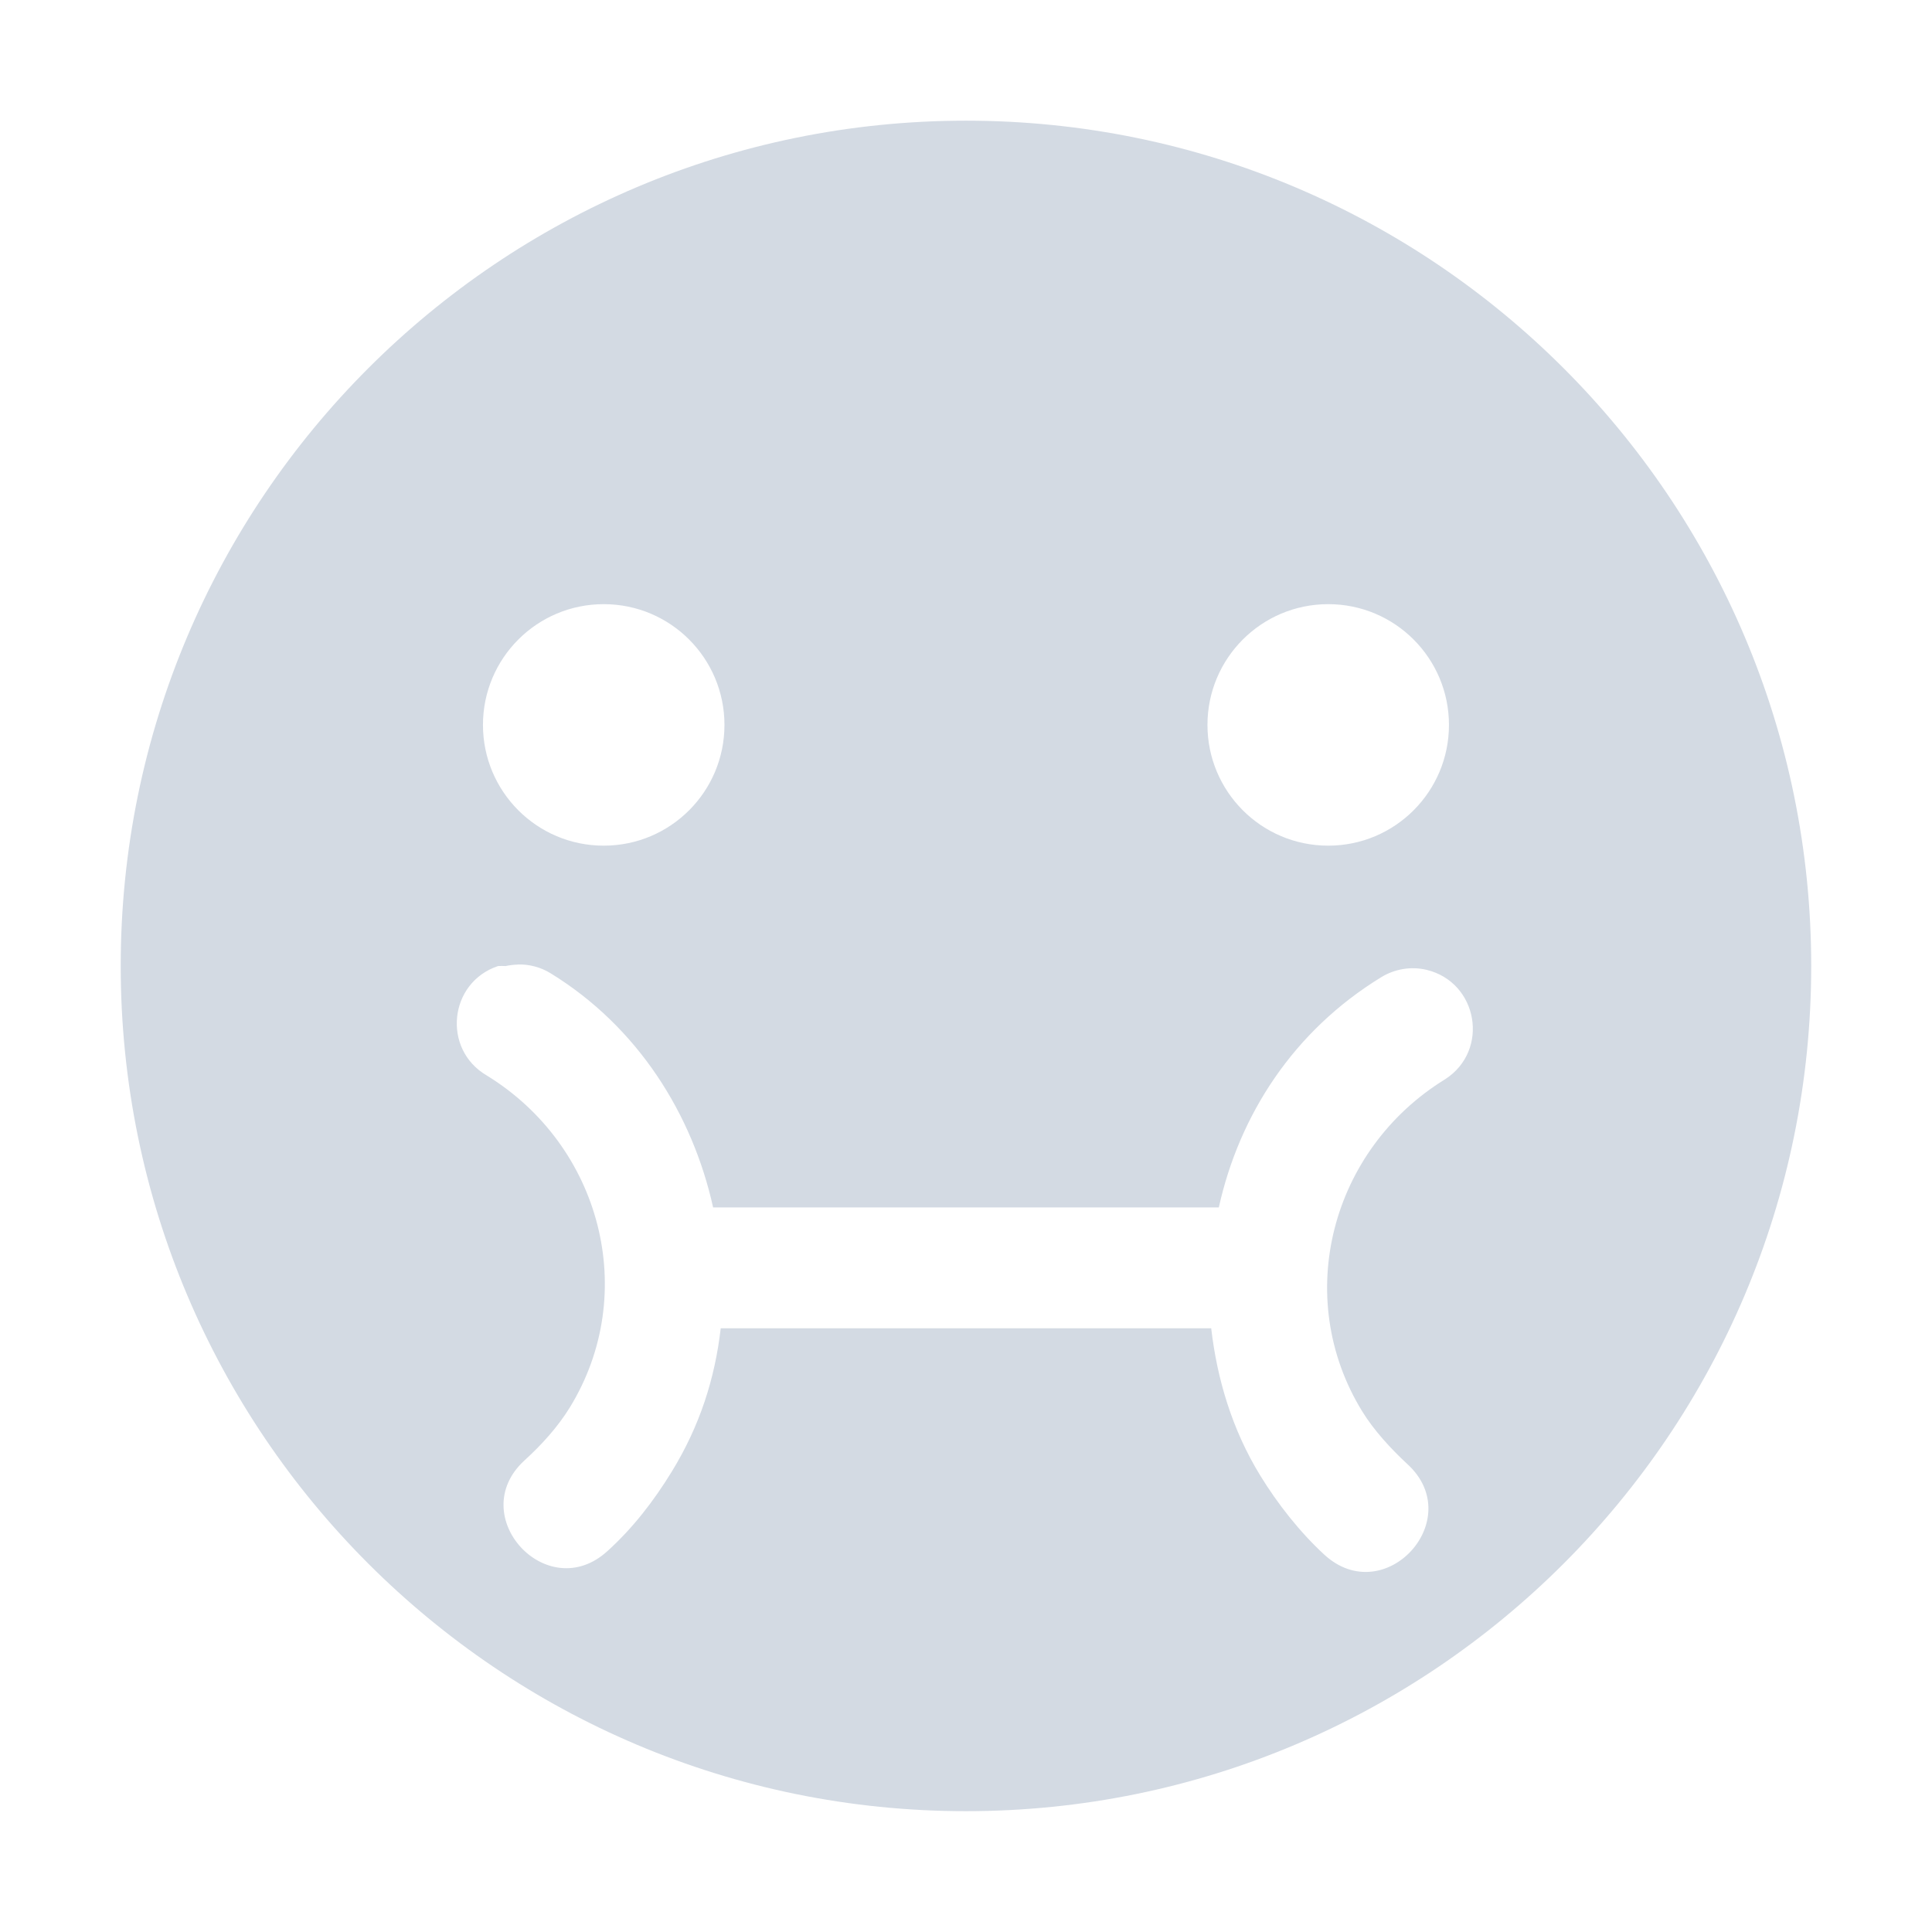
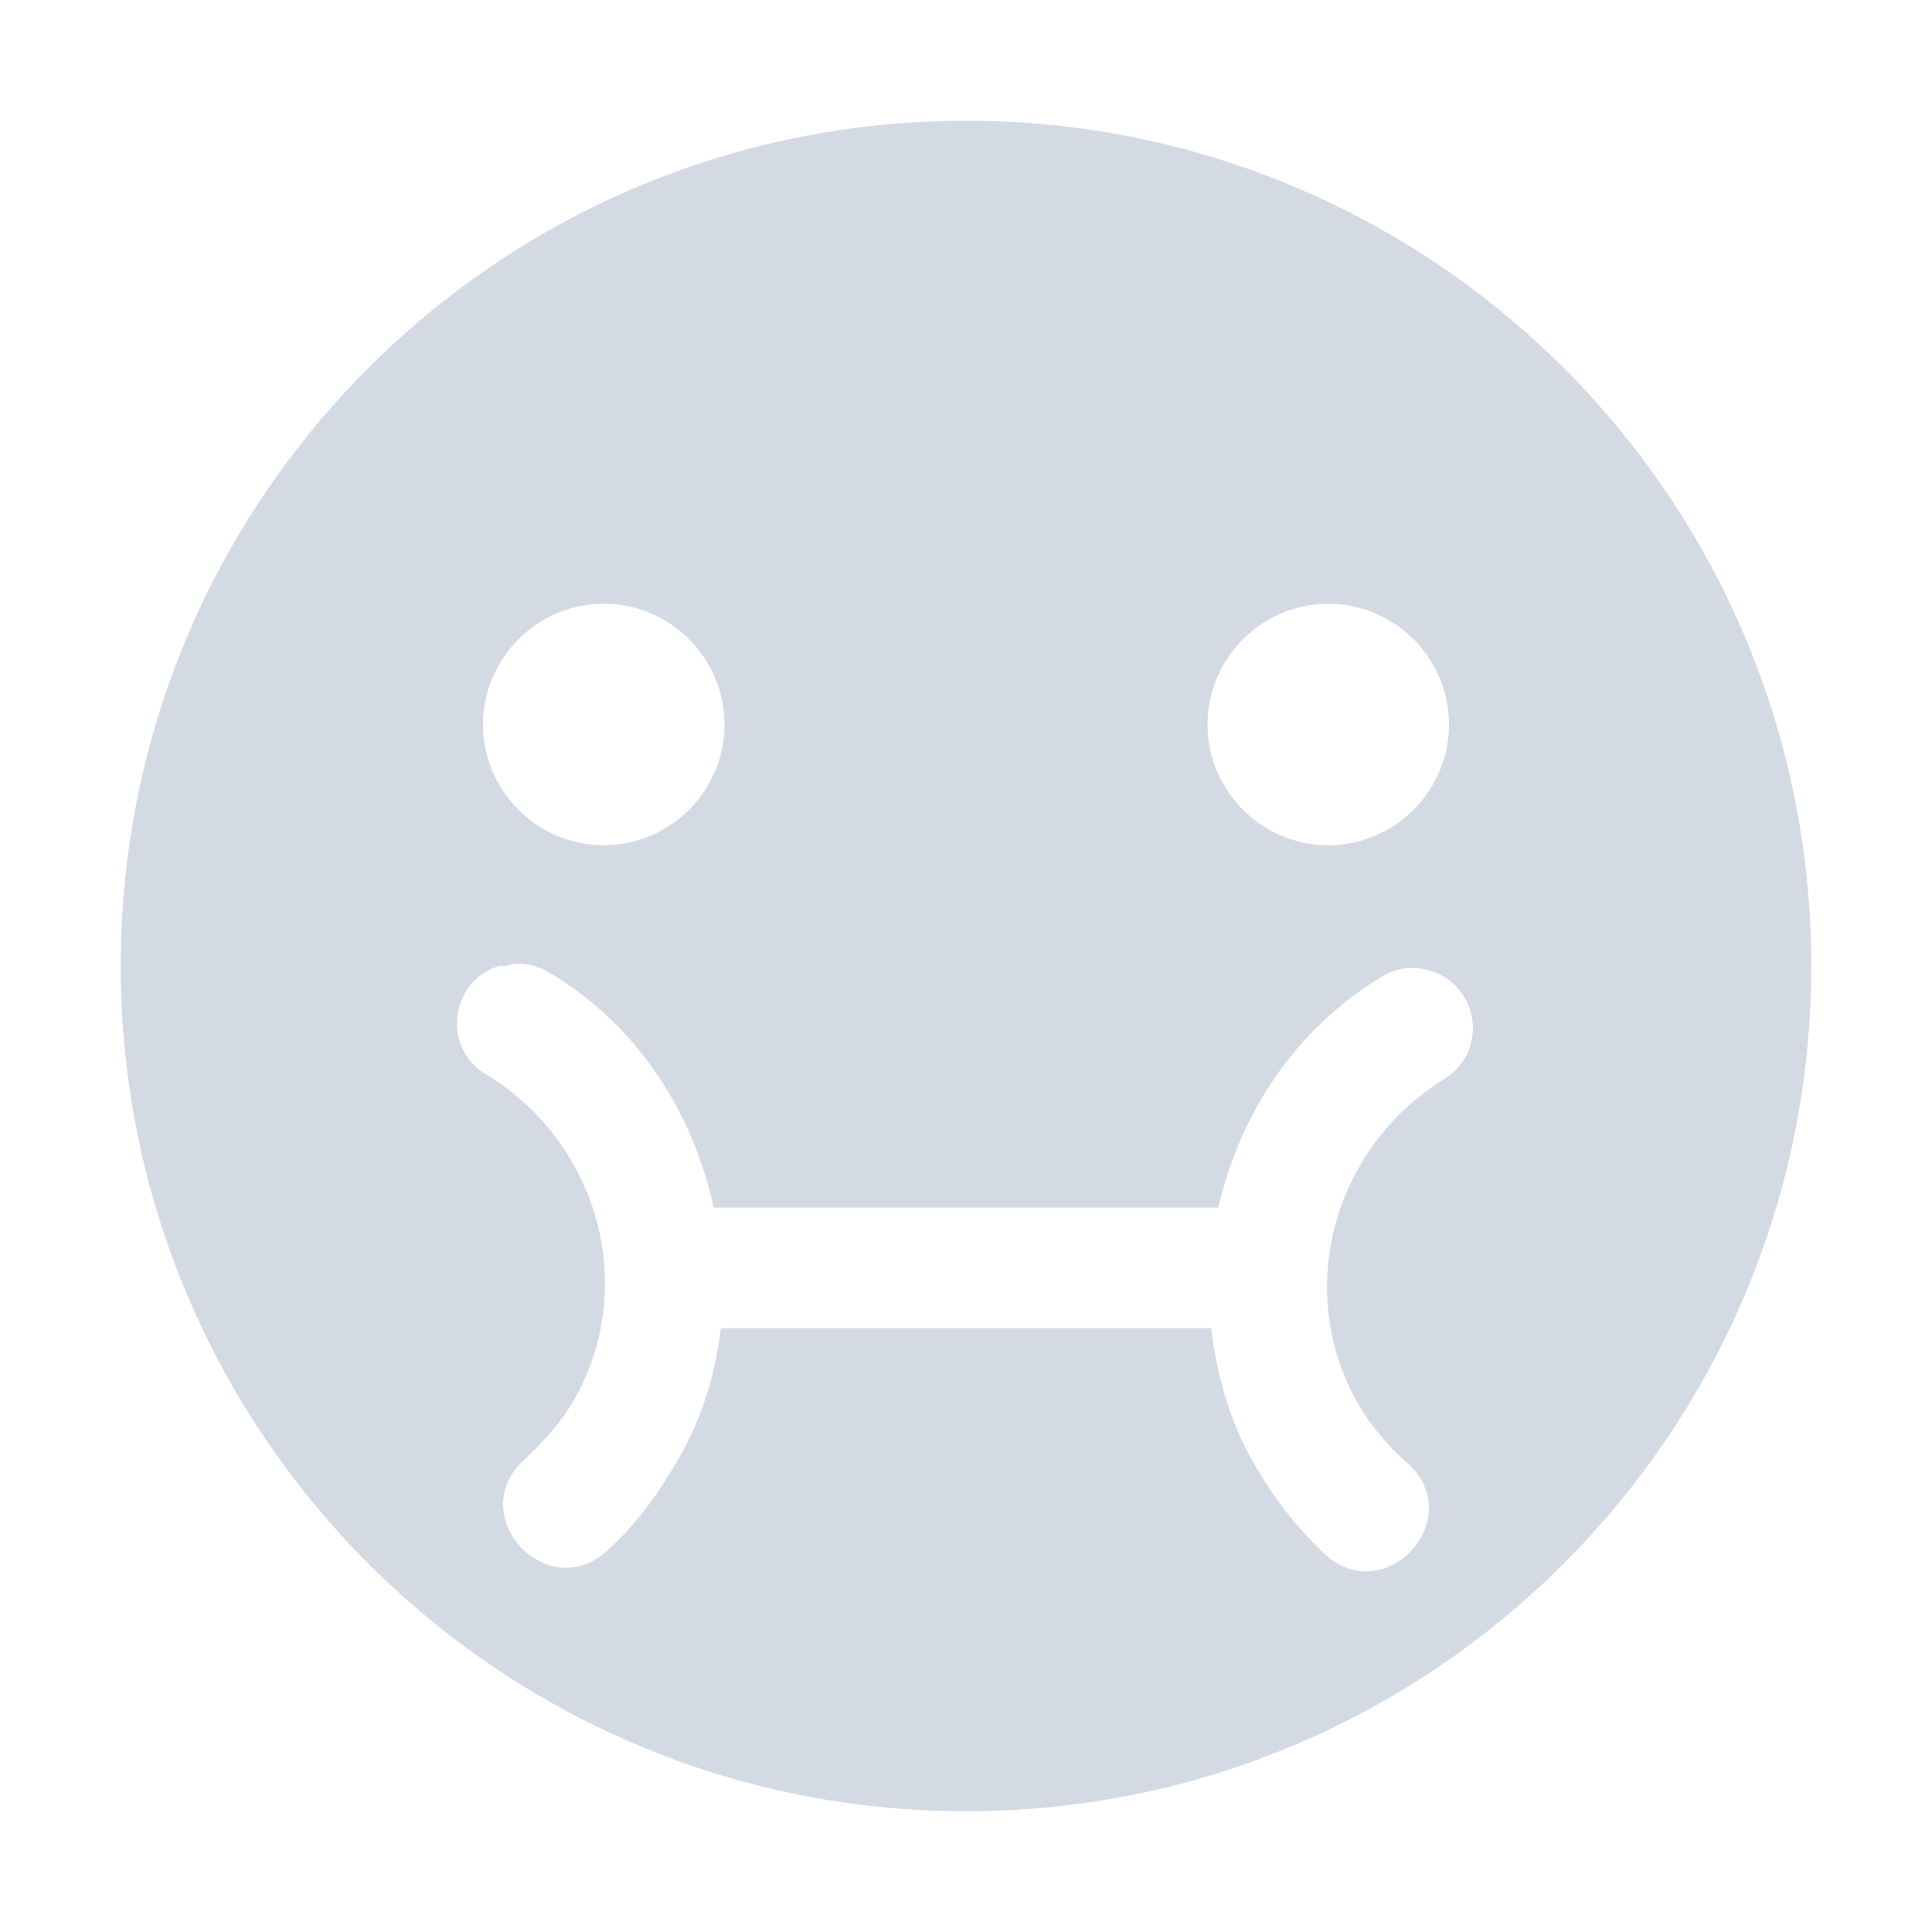
- <svg xmlns="http://www.w3.org/2000/svg" height="16" style="enable-background:new" version="1.1" width="16">
-   <g transform="translate(-865.0003,139.0034)">
-     <path d="m 873,-138.004 c -3.866,0 -7,3.134 -7,7 0,3.866 3.134,7 7,7 3.866,0 7,-3.134 7,-7 0,-3.866 -3.134,-7 -7,-7 z m -3,4.004 c 0.554,0 1,0.449 1,1 0,0.551 -0.446,1 -1,1 -0.554,0 -1,-0.449 -1,-1 0,-0.551 0.446,-1 1,-1 z m 6,0 c 0.554,0 1,0.449 1,1 0,0.551 -0.446,1 -1,1 -0.554,0 -1,-0.449 -1,-1 0,-0.551 0.446,-1 1,-1 z m -6.713,2.984 c 0.097,-0.003 0.193,0.023 0.275,0.074 0.722,0.444 1.173,1.166 1.344,1.938 l 4.188,0 c 0.171,-0.771 0.621,-1.463 1.344,-1.906 0.112,-0.069 0.247,-0.092 0.375,-0.062 0.428,0.102 0.526,0.667 0.156,0.906 -0.946,0.581 -1.269,1.804 -0.688,2.75 0.096,0.157 0.24,0.313 0.375,0.438 0.5,0.458 -0.188,1.208 -0.688,0.75 -0.203,-0.187 -0.387,-0.421 -0.531,-0.656 -0.233,-0.379 -0.358,-0.802 -0.406,-1.219 l -4.062,0 c -0.048,0.416 -0.173,0.808 -0.406,1.188 -0.148,0.241 -0.321,0.466 -0.531,0.656 -0.5,0.458 -1.188,-0.292 -0.688,-0.75 0.14,-0.127 0.276,-0.277 0.375,-0.438 0.581,-0.946 0.259,-2.169 -0.688,-2.75 -0.371,-0.217 -0.314,-0.77 0.094,-0.906 0.021,-0.001 0.042,-0.001 0.062,0 0.033,-0.007 0.066,-0.011 0.1,-0.012 z" style="fill:#d3dae3;fill-opacity:1;" />
-   </g>
+ <svg xmlns="http://www.w3.org/2000/svg" width="16" height="16" version="1.1">
+   <path style="fill:#d3dae3" d="M 8,1 C 4.13,1 1,4.13 1,8 1,11.86 4.13,15 8,15 11.87,15 15,11.86 15,8 15,4.13 11.87,1 8,1 Z M 5,5 C 5.55,5 6,5.45 6,6 6,6.55 5.55,7 5,7 4.45,7 4,6.55 4,6 4,5.45 4.45,5 5,5 Z M 11,5 C 11.55,5 12,5.45 12,6 12,6.55 11.55,7 11,7 10.45,7 10,6.55 10,6 10,5.45 10.45,5 11,5 Z M 4.29,7.98 C 4.38,7.98 4.48,8.01 4.56,8.06 5.29,8.5 5.74,9.22 5.91,10 H 10.09 C 10.27,9.22 10.72,8.53 11.44,8.09 11.55,8.02 11.68,8 11.81,8.03 12.24,8.13 12.34,8.69 11.97,8.93 11.02,9.51 10.7,10.74 11.28,11.68 11.38,11.84 11.52,12 11.66,12.12 12.16,12.58 11.47,13.33 10.97,12.87 10.77,12.68 10.58,12.45 10.44,12.21 10.2,11.84 10.08,11.41 10.03,11 H 5.97 C 5.92,11.41 5.8,11.8 5.56,12.18 5.41,12.43 5.24,12.65 5.03,12.84 4.53,13.3 3.84,12.55 4.34,12.09 4.48,11.96 4.62,11.81 4.72,11.65 5.3,10.71 4.98,9.48 4.03,8.9 3.66,8.69 3.72,8.13 4.13,8 4.15,8 4.17,8 4.19,8 4.22,7.99 4.25,7.98 4.29,7.98 Z" />
</svg>
